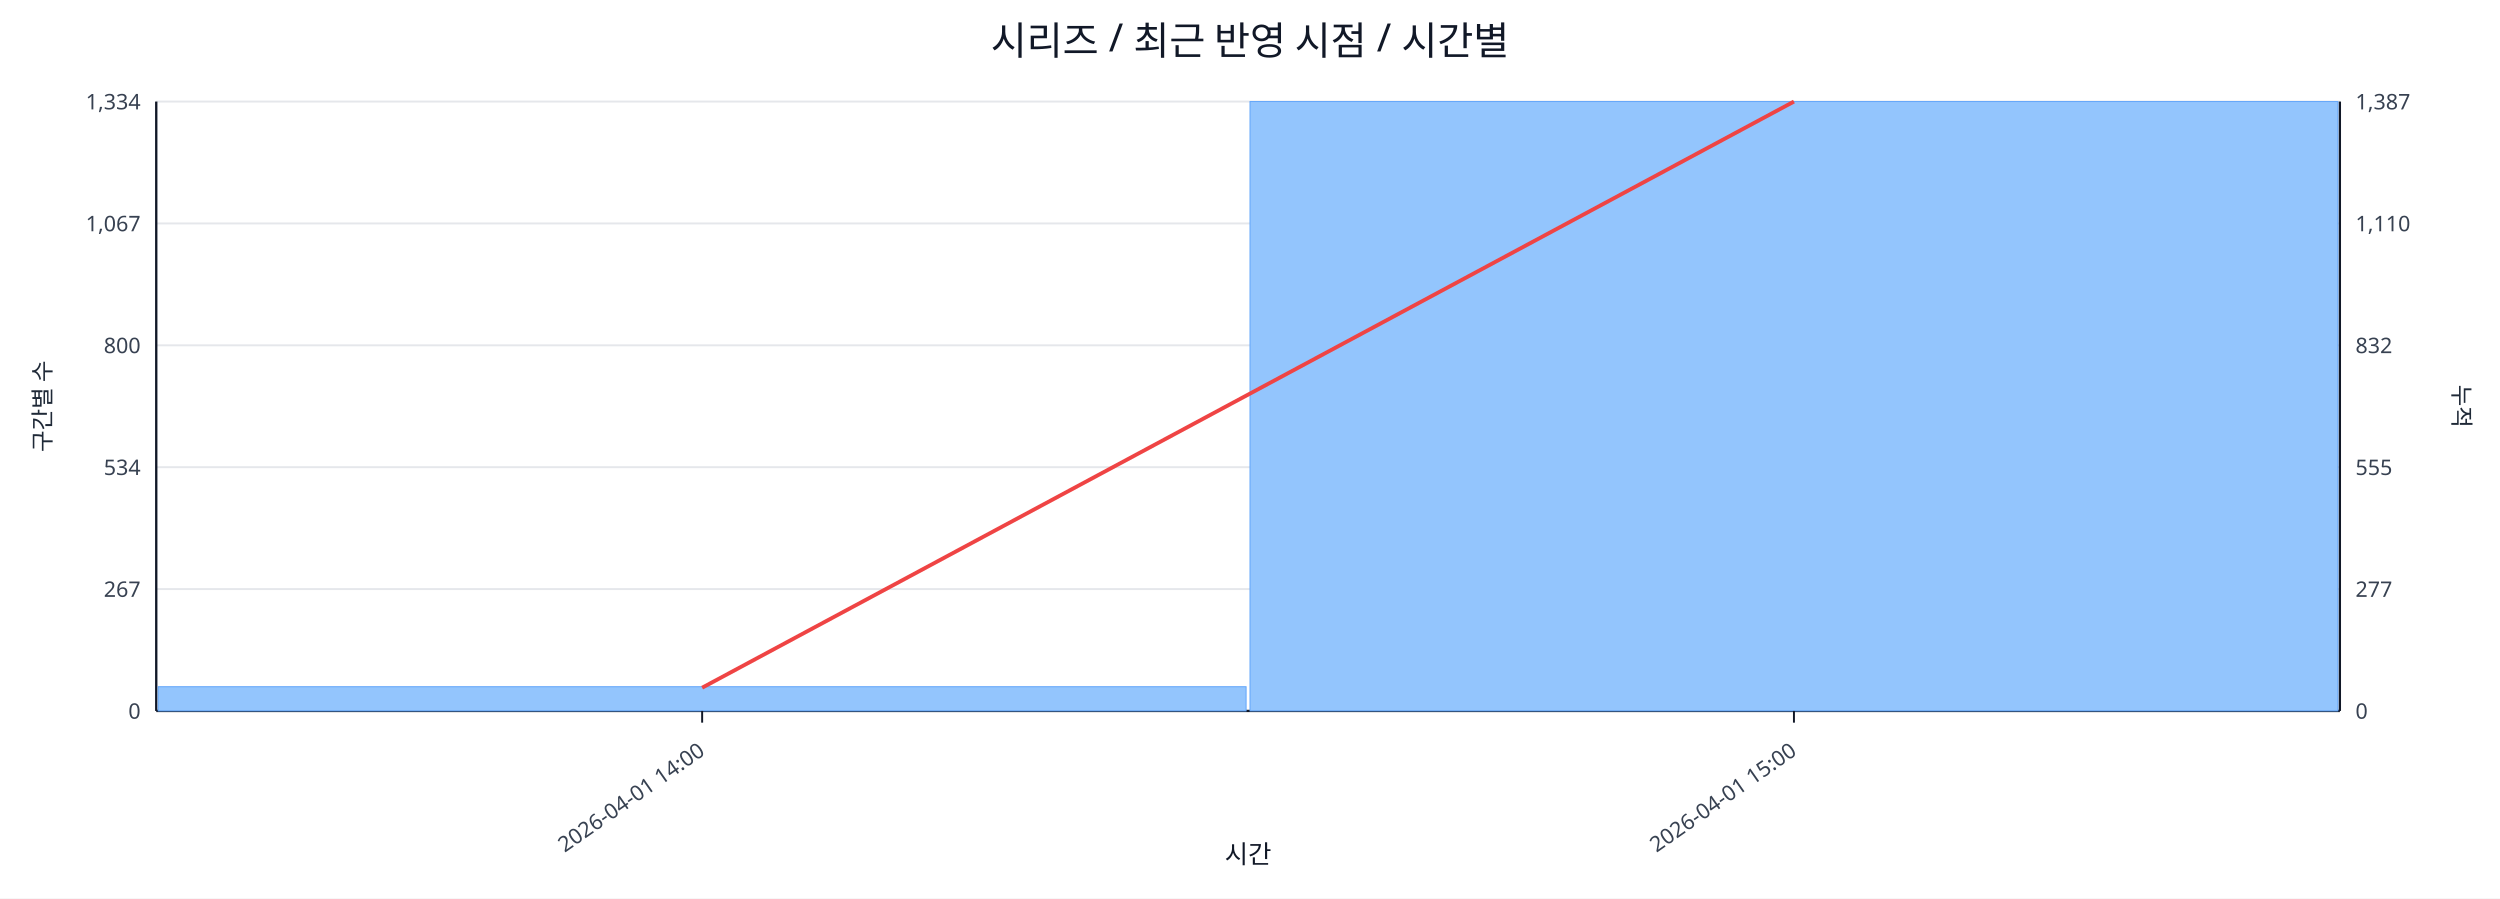
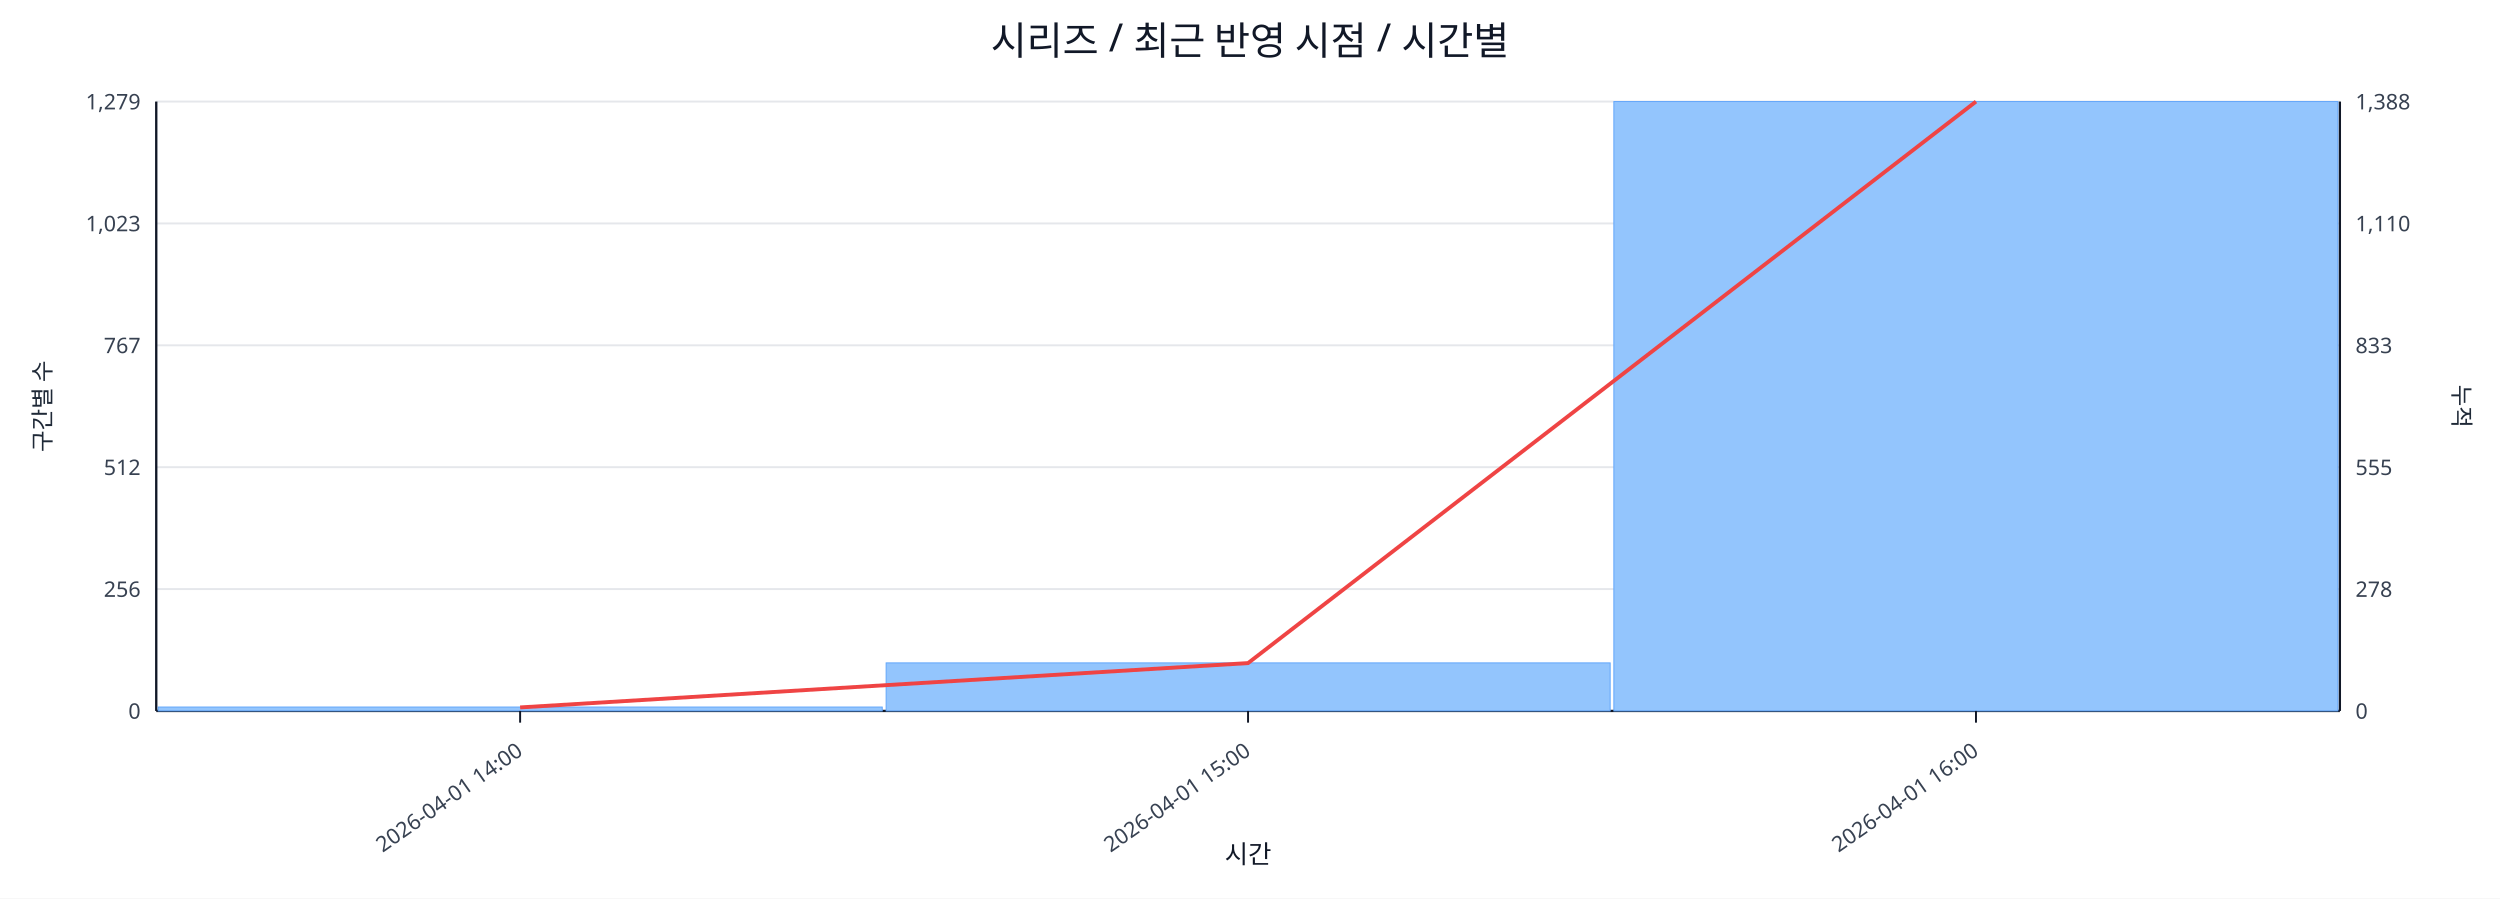
<svg xmlns="http://www.w3.org/2000/svg" width="1280" height="460" viewBox="0 0 1280 460">
  <rect x="0" y="0" width="100%" height="100%" fill="#ffffff" />
  <text x="640.0" y="28" font-size="20" text-anchor="middle" font-family="sans-serif" fill="#111827">시리즈 / 최근 반영 시점 / 시간별</text>
  <line x1="80.0" y1="52.0" x2="1198.0" y2="52.0" stroke="#e5e7eb" stroke-width="1" />
-   <text x="72.0" y="56.0" font-size="11" text-anchor="end" font-family="sans-serif" fill="#374151">1,334</text>
-   <text x="1206.0" y="56.0" font-size="11" text-anchor="start" font-family="sans-serif" fill="#374151">1,387</text>
+   <text x="72.0" y="56.0" font-size="11" text-anchor="end" font-family="sans-serif" fill="#374151">1,279</text>
+   <text x="1206.0" y="56.0" font-size="11" text-anchor="start" font-family="sans-serif" fill="#374151">1,388</text>
  <line x1="80.0" y1="114.4" x2="1198.0" y2="114.4" stroke="#e5e7eb" stroke-width="1" />
-   <text x="72.0" y="118.4" font-size="11" text-anchor="end" font-family="sans-serif" fill="#374151">1,067</text>
+   <text x="72.0" y="118.4" font-size="11" text-anchor="end" font-family="sans-serif" fill="#374151">1,023</text>
  <text x="1206.0" y="118.4" font-size="11" text-anchor="start" font-family="sans-serif" fill="#374151">1,110</text>
  <line x1="80.0" y1="176.8" x2="1198.0" y2="176.8" stroke="#e5e7eb" stroke-width="1" />
-   <text x="72.0" y="180.8" font-size="11" text-anchor="end" font-family="sans-serif" fill="#374151">800</text>
-   <text x="1206.0" y="180.8" font-size="11" text-anchor="start" font-family="sans-serif" fill="#374151">832</text>
+   <text x="72.0" y="180.8" font-size="11" text-anchor="end" font-family="sans-serif" fill="#374151">767</text>
+   <text x="1206.0" y="180.8" font-size="11" text-anchor="start" font-family="sans-serif" fill="#374151">833</text>
  <line x1="80.0" y1="239.2" x2="1198.0" y2="239.2" stroke="#e5e7eb" stroke-width="1" />
-   <text x="72.0" y="243.2" font-size="11" text-anchor="end" font-family="sans-serif" fill="#374151">534</text>
+   <text x="72.0" y="243.2" font-size="11" text-anchor="end" font-family="sans-serif" fill="#374151">512</text>
  <text x="1206.0" y="243.2" font-size="11" text-anchor="start" font-family="sans-serif" fill="#374151">555</text>
  <line x1="80.0" y1="301.6" x2="1198.0" y2="301.6" stroke="#e5e7eb" stroke-width="1" />
-   <text x="72.0" y="305.6" font-size="11" text-anchor="end" font-family="sans-serif" fill="#374151">267</text>
-   <text x="1206.0" y="305.6" font-size="11" text-anchor="start" font-family="sans-serif" fill="#374151">277</text>
+   <text x="72.0" y="305.6" font-size="11" text-anchor="end" font-family="sans-serif" fill="#374151">256</text>
+   <text x="1206.0" y="305.6" font-size="11" text-anchor="start" font-family="sans-serif" fill="#374151">278</text>
  <line x1="80.0" y1="364.0" x2="1198.0" y2="364.0" stroke="#e5e7eb" stroke-width="1" />
  <text x="72.0" y="368.0" font-size="11" text-anchor="end" font-family="sans-serif" fill="#374151">0</text>
  <text x="1206.0" y="368.0" font-size="11" text-anchor="start" font-family="sans-serif" fill="#374151">0</text>
  <line x1="80.0" y1="364.0" x2="1198.0" y2="364.0" stroke="#111827" stroke-width="1.2" />
  <line x1="80.0" y1="52.0" x2="80.0" y2="364.0" stroke="#111827" stroke-width="1.2" />
  <line x1="1198.0" y1="52.0" x2="1198.0" y2="364.0" stroke="#111827" stroke-width="1.2" />
-   <rect x="81.0" y="351.6" width="557.0" height="12.4" fill="#93c5fd" stroke="#60a5fa" stroke-width="0.5" />
-   <rect x="640.0" y="52.0" width="557.0" height="312.0" fill="#93c5fd" stroke="#60a5fa" stroke-width="0.5" />
-   <polyline fill="none" stroke="#ef4444" stroke-width="2" points="359.5,352.1 918.5,52.0" />
-   <line x1="359.5" y1="364.0" x2="359.5" y2="370.0" stroke="#111827" stroke-width="1" />
-   <text x="361.5" y="386.0" font-size="11" text-anchor="end" transform="rotate(-35 361.5 386.0)" font-family="sans-serif" fill="#374151">2026-04-01 14:00</text>
-   <line x1="918.5" y1="364.0" x2="918.5" y2="370.0" stroke="#111827" stroke-width="1" />
-   <text x="920.5" y="386.0" font-size="11" text-anchor="end" transform="rotate(-35 920.5 386.0)" font-family="sans-serif" fill="#374151">2026-04-01 15:00</text>
+   <rect x="81.0" y="362.0" width="370.7" height="2.0" fill="#93c5fd" stroke="#60a5fa" stroke-width="0.5" />
+   <rect x="453.7" y="339.4" width="370.7" height="24.6" fill="#93c5fd" stroke="#60a5fa" stroke-width="0.5" />
+   <rect x="826.3" y="52.0" width="370.7" height="312.0" fill="#93c5fd" stroke="#60a5fa" stroke-width="0.5" />
+   <polyline fill="none" stroke="#ef4444" stroke-width="2" points="266.3,362.2 639.0,339.5 1011.7,52.0" />
+   <line x1="266.3" y1="364.0" x2="266.3" y2="370.0" stroke="#111827" stroke-width="1" />
+   <text x="268.3" y="386.0" font-size="11" text-anchor="end" transform="rotate(-35 268.3 386.0)" font-family="sans-serif" fill="#374151">2026-04-01 14:00</text>
+   <line x1="639.0" y1="364.0" x2="639.0" y2="370.0" stroke="#111827" stroke-width="1" />
+   <text x="641.0" y="386.0" font-size="11" text-anchor="end" transform="rotate(-35 641.0 386.0)" font-family="sans-serif" fill="#374151">2026-04-01 15:00</text>
+   <line x1="1011.7" y1="364.0" x2="1011.7" y2="370.0" stroke="#111827" stroke-width="1" />
+   <text x="1013.7" y="386.0" font-size="11" text-anchor="end" transform="rotate(-35 1013.7 386.0)" font-family="sans-serif" fill="#374151">2026-04-01 16:00</text>
  <text x="26" y="208.0" font-size="12" transform="rotate(-90 26 208.0)" text-anchor="middle" font-family="sans-serif" fill="#1f2937">구간별 수</text>
  <text x="1256.0" y="208.0" font-size="12" transform="rotate(90 1256.0 208.0)" text-anchor="middle" font-family="sans-serif" fill="#1f2937">누적</text>
  <text x="639.0" y="442.0" font-size="13" text-anchor="middle" font-family="sans-serif" fill="#111827">시간</text>
</svg>
